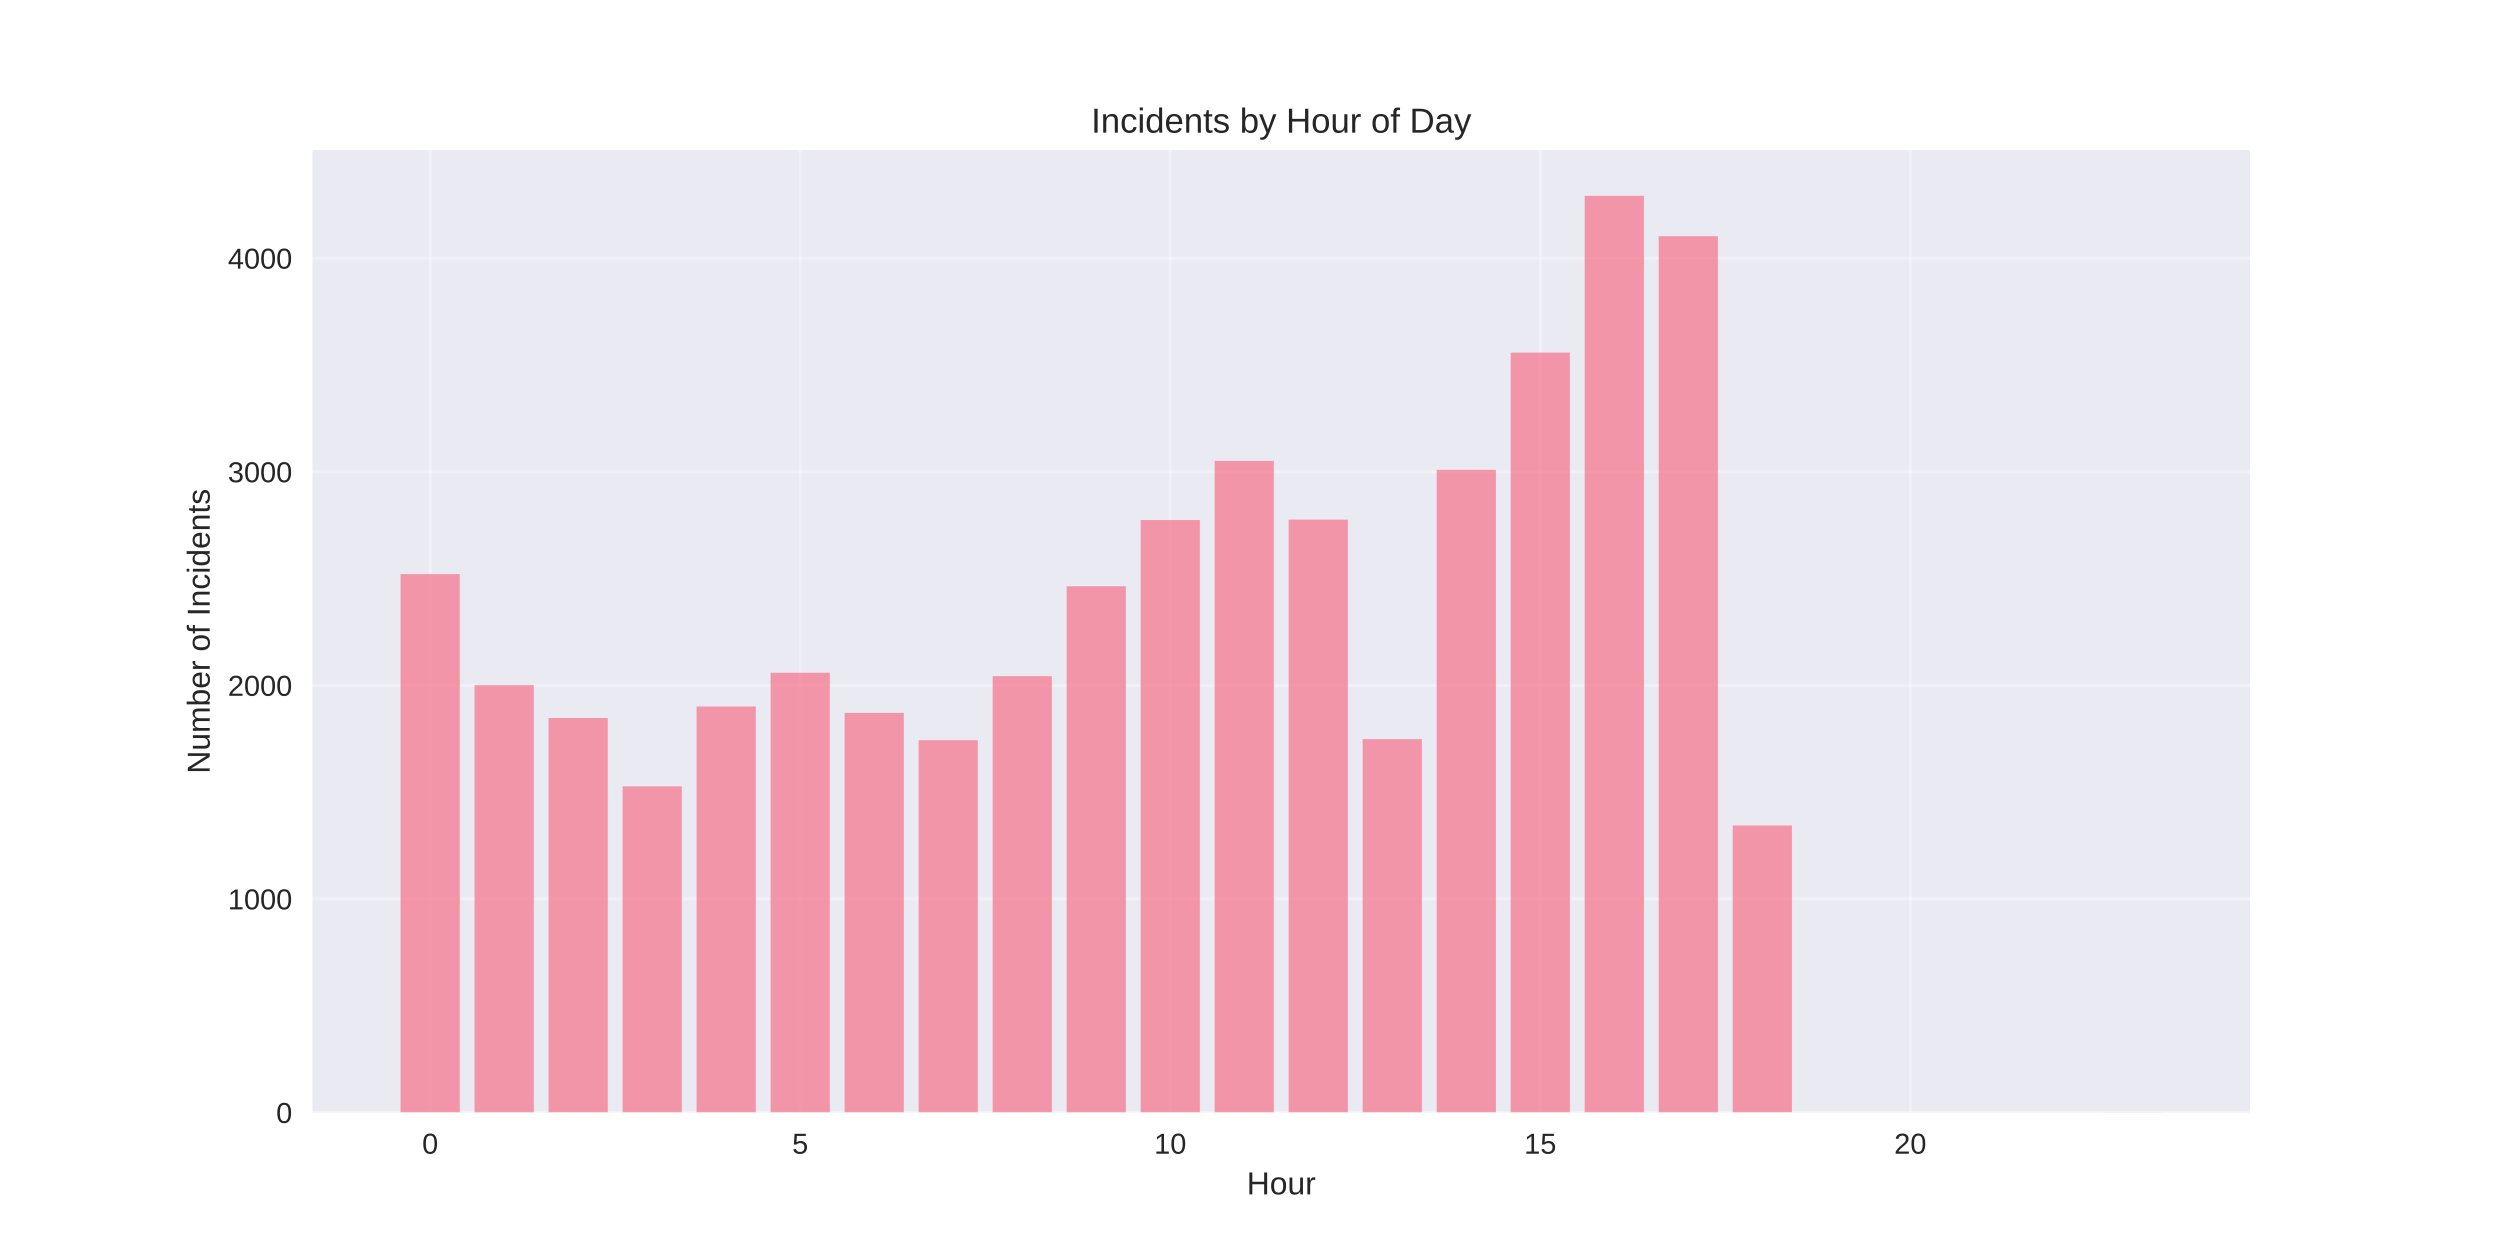
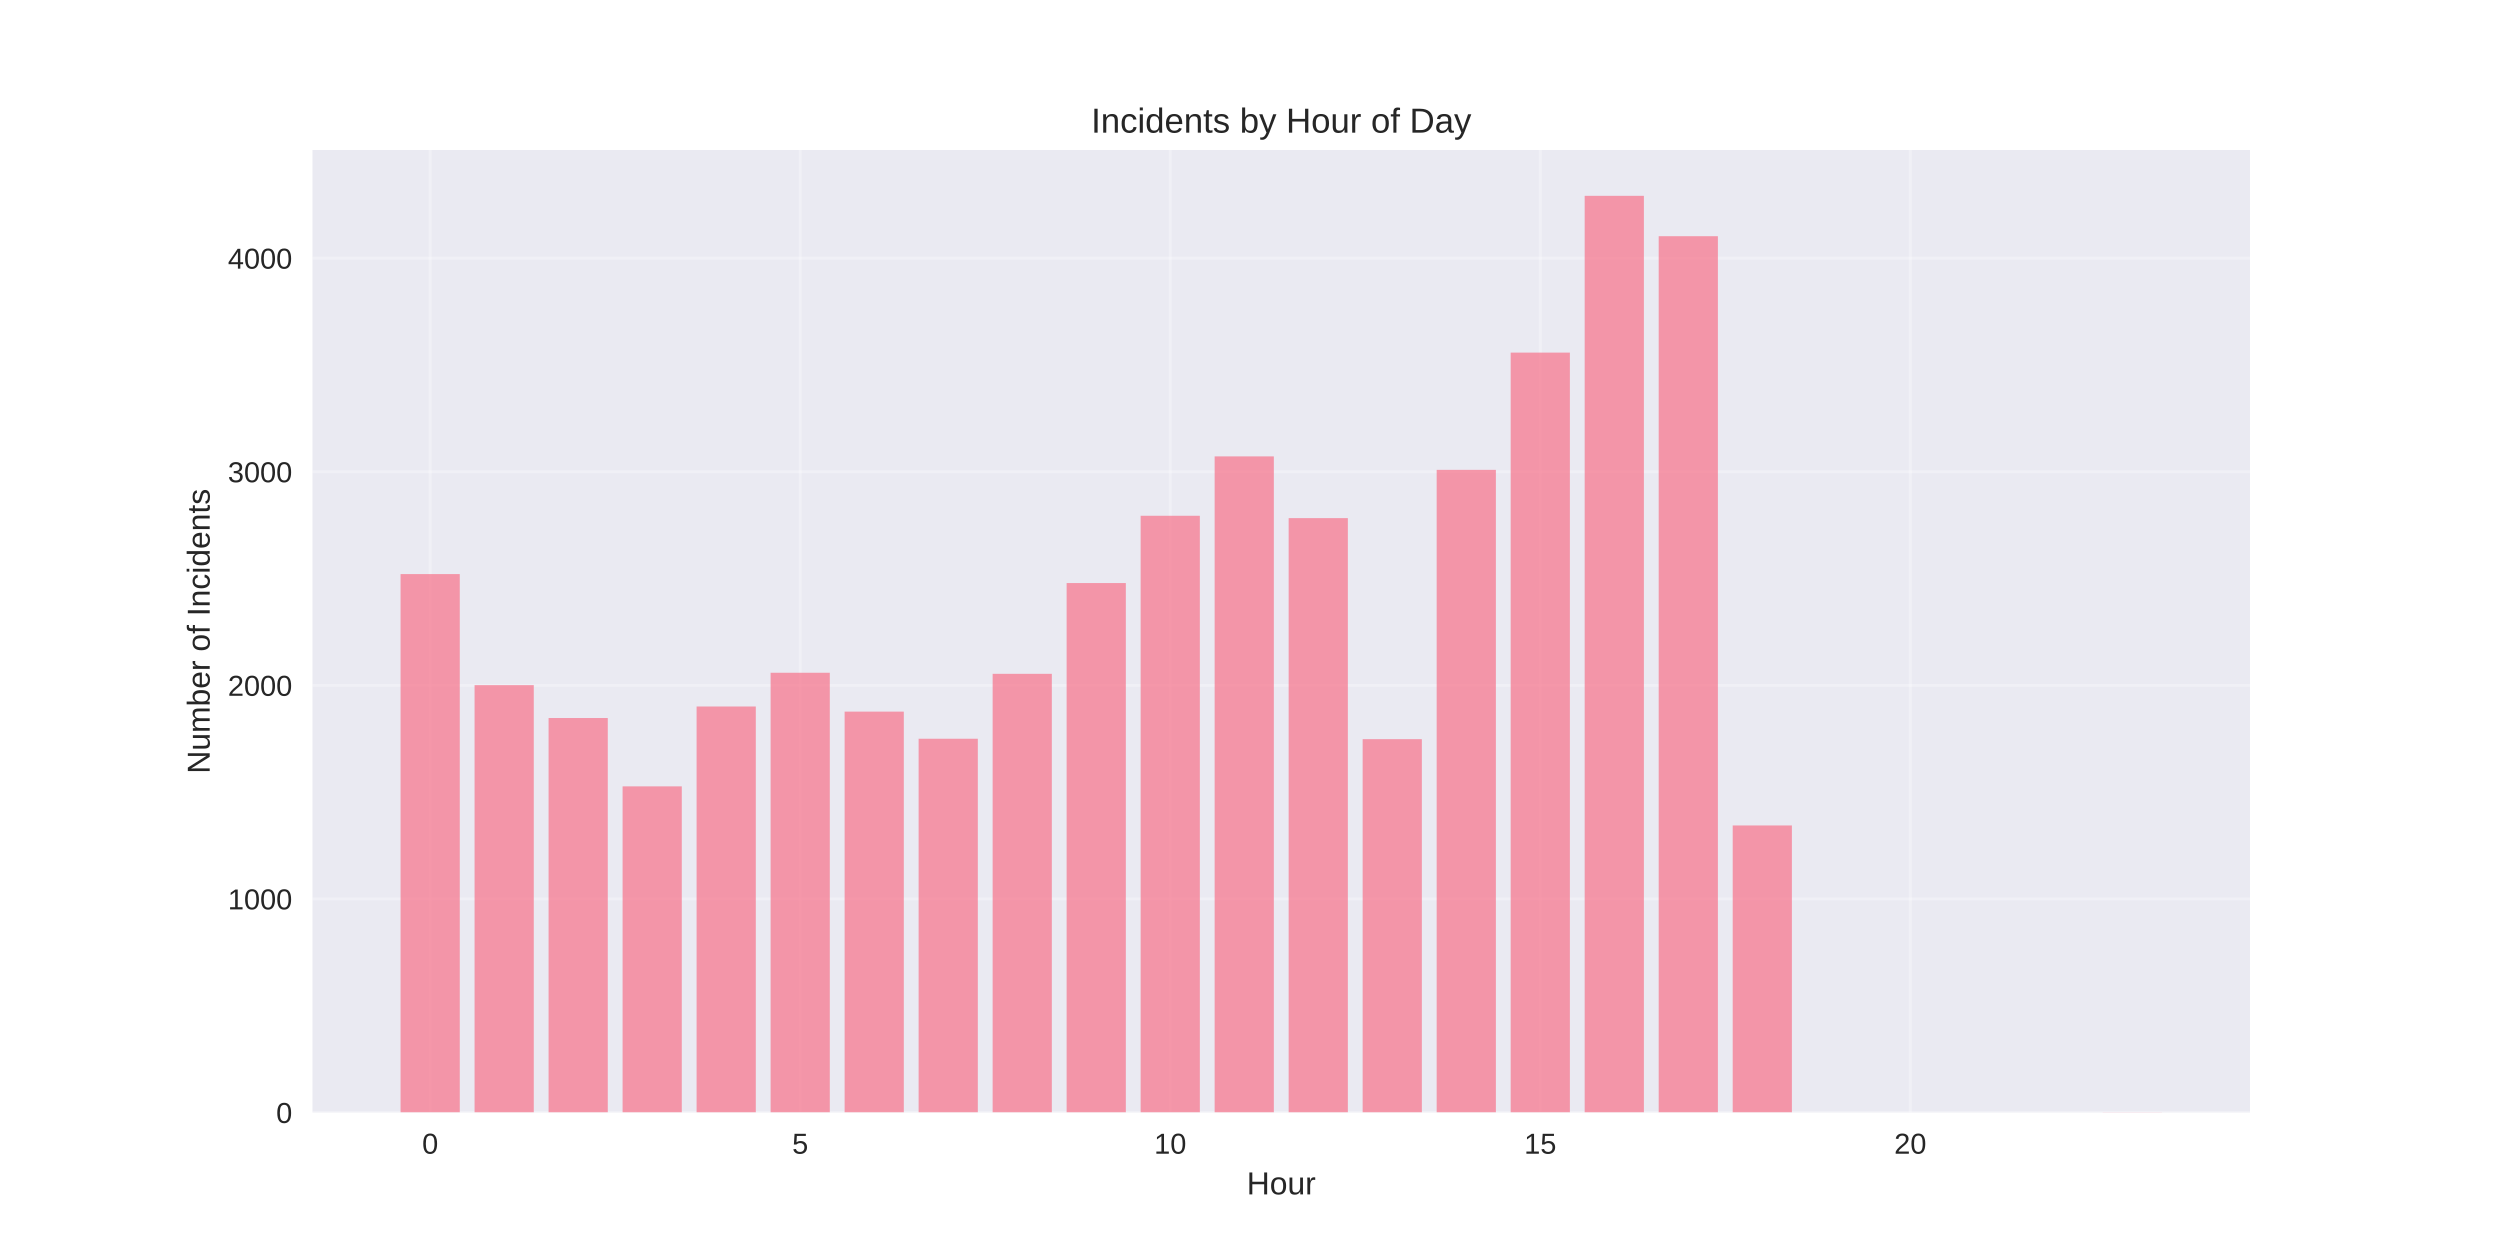
<svg xmlns="http://www.w3.org/2000/svg" width="864pt" height="432pt" viewBox="0 0 864 432" version="1.1">
  <defs>
    <style type="text/css">*{stroke-linejoin: round; stroke-linecap: butt}</style>
  </defs>
  <g id="figure_1">
    <g id="patch_1">
      <path d="M 0 432  L 864 432  L 864 0  L 0 0  z " style="fill: #ffffff" />
    </g>
    <g id="axes_1">
      <g id="patch_2">
        <path d="M 108 384.48  L 777.6 384.48  L 777.6 51.84  L 108 51.84  z " style="fill: #eaeaf2" />
      </g>
      <g id="matplotlib.axis_1">
        <g id="xtick_1">
          <g id="line2d_1">
-             <path d="M 148.667 384.48  L 148.667 51.84  " clip-path="url(#pd9085d51b4)" style="fill: none; stroke: #ffffff; stroke-opacity: 0.3; stroke-linecap: round" />
+             <path d="M 148.667 384.48  L 148.667 51.84  " clip-path="url(#p04249f0f43)" style="fill: none; stroke: #ffffff; stroke-opacity: 0.3; stroke-linecap: round" />
          </g>
          <g id="line2d_2" />
          <g id="text_1">
            <text style="fill: #262626; font: 10px 'Arial', 'Liberation Sans', 'DejaVu Sans', 'Bitstream Vera Sans', sans-serif; text-anchor: middle" x="148.667" y="398.727" transform="rotate(-0 148.6671 398.7269)">0</text>
          </g>
        </g>
        <g id="xtick_2">
          <g id="line2d_3">
-             <path d="M 276.551 384.48  L 276.551 51.84  " clip-path="url(#pd9085d51b4)" style="fill: none; stroke: #ffffff; stroke-opacity: 0.3; stroke-linecap: round" />
+             <path d="M 276.551 384.48  L 276.551 51.84  " clip-path="url(#p04249f0f43)" style="fill: none; stroke: #ffffff; stroke-opacity: 0.3; stroke-linecap: round" />
          </g>
          <g id="line2d_4" />
          <g id="text_2">
            <text style="fill: #262626; font: 10px 'Arial', 'Liberation Sans', 'DejaVu Sans', 'Bitstream Vera Sans', sans-serif; text-anchor: middle" x="276.551" y="398.727" transform="rotate(-0 276.551 398.7269)">5</text>
          </g>
        </g>
        <g id="xtick_3">
          <g id="line2d_5">
-             <path d="M 404.435 384.48  L 404.435 51.84  " clip-path="url(#pd9085d51b4)" style="fill: none; stroke: #ffffff; stroke-opacity: 0.3; stroke-linecap: round" />
+             <path d="M 404.435 384.48  L 404.435 51.84  " clip-path="url(#p04249f0f43)" style="fill: none; stroke: #ffffff; stroke-opacity: 0.3; stroke-linecap: round" />
          </g>
          <g id="line2d_6" />
          <g id="text_3">
            <text style="fill: #262626; font: 10px 'Arial', 'Liberation Sans', 'DejaVu Sans', 'Bitstream Vera Sans', sans-serif; text-anchor: middle" x="404.435" y="398.727" transform="rotate(-0 404.4348 398.7269)">10</text>
          </g>
        </g>
        <g id="xtick_4">
          <g id="line2d_7">
-             <path d="M 532.319 384.48  L 532.319 51.84  " clip-path="url(#pd9085d51b4)" style="fill: none; stroke: #ffffff; stroke-opacity: 0.3; stroke-linecap: round" />
+             <path d="M 532.319 384.48  L 532.319 51.84  " clip-path="url(#p04249f0f43)" style="fill: none; stroke: #ffffff; stroke-opacity: 0.3; stroke-linecap: round" />
          </g>
          <g id="line2d_8" />
          <g id="text_4">
            <text style="fill: #262626; font: 10px 'Arial', 'Liberation Sans', 'DejaVu Sans', 'Bitstream Vera Sans', sans-serif; text-anchor: middle" x="532.319" y="398.727" transform="rotate(-0 532.3187 398.7269)">15</text>
          </g>
        </g>
        <g id="xtick_5">
          <g id="line2d_9">
-             <path d="M 660.203 384.48  L 660.203 51.84  " clip-path="url(#pd9085d51b4)" style="fill: none; stroke: #ffffff; stroke-opacity: 0.3; stroke-linecap: round" />
+             <path d="M 660.203 384.48  L 660.203 51.84  " clip-path="url(#p04249f0f43)" style="fill: none; stroke: #ffffff; stroke-opacity: 0.3; stroke-linecap: round" />
          </g>
          <g id="line2d_10" />
          <g id="text_5">
            <text style="fill: #262626; font: 10px 'Arial', 'Liberation Sans', 'DejaVu Sans', 'Bitstream Vera Sans', sans-serif; text-anchor: middle" x="660.203" y="398.727" transform="rotate(-0 660.2026 398.7269)">20</text>
          </g>
        </g>
        <g id="text_6">
          <text style="fill: #262626; font: 11px 'Arial', 'Liberation Sans', 'DejaVu Sans', 'Bitstream Vera Sans', sans-serif; text-anchor: middle" x="442.8" y="412.773" transform="rotate(-0 442.8 412.7734)">Hour</text>
        </g>
      </g>
      <g id="matplotlib.axis_2">
        <g id="ytick_1">
          <g id="line2d_11">
-             <path d="M 108 384.48  L 777.6 384.48  " clip-path="url(#pd9085d51b4)" style="fill: none; stroke: #ffffff; stroke-opacity: 0.3; stroke-linecap: round" />
+             <path d="M 108 384.48  L 777.6 384.48  " clip-path="url(#p04249f0f43)" style="fill: none; stroke: #ffffff; stroke-opacity: 0.3; stroke-linecap: round" />
          </g>
          <g id="line2d_12" />
          <g id="text_7">
            <text style="fill: #262626; font: 10px 'Arial', 'Liberation Sans', 'DejaVu Sans', 'Bitstream Vera Sans', sans-serif; text-anchor: end" x="101" y="388.103" transform="rotate(-0 101 388.1034)">0</text>
          </g>
        </g>
        <g id="ytick_2">
          <g id="line2d_13">
-             <path d="M 108 310.668  L 777.6 310.668  " clip-path="url(#pd9085d51b4)" style="fill: none; stroke: #ffffff; stroke-opacity: 0.3; stroke-linecap: round" />
+             <path d="M 108 310.668  L 777.6 310.668  " clip-path="url(#p04249f0f43)" style="fill: none; stroke: #ffffff; stroke-opacity: 0.3; stroke-linecap: round" />
          </g>
          <g id="line2d_14" />
          <g id="text_8">
            <text style="fill: #262626; font: 10px 'Arial', 'Liberation Sans', 'DejaVu Sans', 'Bitstream Vera Sans', sans-serif; text-anchor: end" x="101" y="314.292" transform="rotate(-0 101 314.2917)">1000</text>
          </g>
        </g>
        <g id="ytick_3">
          <g id="line2d_15">
-             <path d="M 108 236.857  L 777.6 236.857  " clip-path="url(#pd9085d51b4)" style="fill: none; stroke: #ffffff; stroke-opacity: 0.3; stroke-linecap: round" />
+             <path d="M 108 236.857  L 777.6 236.857  " clip-path="url(#p04249f0f43)" style="fill: none; stroke: #ffffff; stroke-opacity: 0.3; stroke-linecap: round" />
          </g>
          <g id="line2d_16" />
          <g id="text_9">
            <text style="fill: #262626; font: 10px 'Arial', 'Liberation Sans', 'DejaVu Sans', 'Bitstream Vera Sans', sans-serif; text-anchor: end" x="101" y="240.48" transform="rotate(-0 101 240.48)">2000</text>
          </g>
        </g>
        <g id="ytick_4">
          <g id="line2d_17">
-             <path d="M 108 163.045  L 777.6 163.045  " clip-path="url(#pd9085d51b4)" style="fill: none; stroke: #ffffff; stroke-opacity: 0.3; stroke-linecap: round" />
+             <path d="M 108 163.045  L 777.6 163.045  " clip-path="url(#p04249f0f43)" style="fill: none; stroke: #ffffff; stroke-opacity: 0.3; stroke-linecap: round" />
          </g>
          <g id="line2d_18" />
          <g id="text_10">
            <text style="fill: #262626; font: 10px 'Arial', 'Liberation Sans', 'DejaVu Sans', 'Bitstream Vera Sans', sans-serif; text-anchor: end" x="101" y="166.668" transform="rotate(-0 101 166.6682)">3000</text>
          </g>
        </g>
        <g id="ytick_5">
          <g id="line2d_19">
-             <path d="M 108 89.233  L 777.6 89.233  " clip-path="url(#pd9085d51b4)" style="fill: none; stroke: #ffffff; stroke-opacity: 0.3; stroke-linecap: round" />
+             <path d="M 108 89.233  L 777.6 89.233  " clip-path="url(#p04249f0f43)" style="fill: none; stroke: #ffffff; stroke-opacity: 0.3; stroke-linecap: round" />
          </g>
          <g id="line2d_20" />
          <g id="text_11">
            <text style="fill: #262626; font: 10px 'Arial', 'Liberation Sans', 'DejaVu Sans', 'Bitstream Vera Sans', sans-serif; text-anchor: end" x="101" y="92.856" transform="rotate(-0 101 92.85647)">4000</text>
          </g>
        </g>
        <g id="text_12">
          <text style="fill: #262626; font: 11px 'Arial', 'Liberation Sans', 'DejaVu Sans', 'Bitstream Vera Sans', sans-serif; text-anchor: middle" x="72.474" y="218.16" transform="rotate(-90 72.47375 218.16)">Number of Incidents</text>
        </g>
      </g>
      <g id="patch_3">
-         <path d="M 138.436 384.48  L 158.898 384.48  L 158.898 198.401  L 138.436 198.401  z " clip-path="url(#pd9085d51b4)" style="fill: #f77189; opacity: 0.7" />
+         <path d="M 138.436 384.48  L 158.898 384.48  L 158.898 198.401  L 138.436 198.401  z " clip-path="url(#p04249f0f43)" style="fill: #f77189; opacity: 0.7" />
      </g>
      <g id="patch_4">
-         <path d="M 164.013 384.48  L 184.475 384.48  L 184.475 236.783  L 164.013 236.783  z " clip-path="url(#pd9085d51b4)" style="fill: #f77189; opacity: 0.7" />
+         <path d="M 164.013 384.48  L 184.475 384.48  L 184.475 236.783  L 164.013 236.783  z " clip-path="url(#p04249f0f43)" style="fill: #f77189; opacity: 0.7" />
      </g>
      <g id="patch_5">
-         <path d="M 189.59 384.48  L 210.051 384.48  L 210.051 248.15  L 189.59 248.15  z " clip-path="url(#pd9085d51b4)" style="fill: #f77189; opacity: 0.7" />
+         <path d="M 189.59 384.48  L 210.051 384.48  L 210.051 248.15  L 189.59 248.15  z " clip-path="url(#p04249f0f43)" style="fill: #f77189; opacity: 0.7" />
      </g>
      <g id="patch_6">
-         <path d="M 215.167 384.48  L 235.628 384.48  L 235.628 271.769  L 215.167 271.769  z " clip-path="url(#pd9085d51b4)" style="fill: #f77189; opacity: 0.7" />
+         <path d="M 215.167 384.48  L 235.628 384.48  L 235.628 271.769  L 215.167 271.769  z " clip-path="url(#p04249f0f43)" style="fill: #f77189; opacity: 0.7" />
      </g>
      <g id="patch_7">
-         <path d="M 240.743 384.48  L 261.205 384.48  L 261.205 244.164  L 240.743 244.164  z " clip-path="url(#pd9085d51b4)" style="fill: #f77189; opacity: 0.7" />
+         <path d="M 240.743 384.48  L 261.205 384.48  L 261.205 244.164  L 240.743 244.164  z " clip-path="url(#p04249f0f43)" style="fill: #f77189; opacity: 0.7" />
      </g>
      <g id="patch_8">
-         <path d="M 266.32 384.48  L 286.782 384.48  L 286.782 232.502  L 266.32 232.502  z " clip-path="url(#pd9085d51b4)" style="fill: #f77189; opacity: 0.7" />
+         <path d="M 266.32 384.48  L 286.782 384.48  L 286.782 232.502  L 266.32 232.502  z " clip-path="url(#p04249f0f43)" style="fill: #f77189; opacity: 0.7" />
      </g>
      <g id="patch_9">
-         <path d="M 291.897 384.48  L 312.358 384.48  L 312.358 246.378  L 291.897 246.378  z " clip-path="url(#pd9085d51b4)" style="fill: #f77189; opacity: 0.7" />
+         <path d="M 291.897 384.48  L 312.358 384.48  L 312.358 245.935  L 291.897 245.935  z " clip-path="url(#p04249f0f43)" style="fill: #f77189; opacity: 0.7" />
      </g>
      <g id="patch_10">
-         <path d="M 317.474 384.48  L 337.935 384.48  L 337.935 255.826  L 317.474 255.826  z " clip-path="url(#pd9085d51b4)" style="fill: #f77189; opacity: 0.7" />
+         <path d="M 317.474 384.48  L 337.935 384.48  L 337.935 255.309  L 317.474 255.309  z " clip-path="url(#p04249f0f43)" style="fill: #f77189; opacity: 0.7" />
      </g>
      <g id="patch_11">
-         <path d="M 343.051 384.48  L 363.512 384.48  L 363.512 233.683  L 343.051 233.683  z " clip-path="url(#pd9085d51b4)" style="fill: #f77189; opacity: 0.7" />
+         <path d="M 343.051 384.48  L 363.512 384.48  L 363.512 232.871  L 343.051 232.871  z " clip-path="url(#p04249f0f43)" style="fill: #f77189; opacity: 0.7" />
      </g>
      <g id="patch_12">
-         <path d="M 368.627 384.48  L 389.089 384.48  L 389.089 202.608  L 368.627 202.608  z " clip-path="url(#pd9085d51b4)" style="fill: #f77189; opacity: 0.7" />
+         <path d="M 368.627 384.48  L 389.089 384.48  L 389.089 201.501  L 368.627 201.501  z " clip-path="url(#p04249f0f43)" style="fill: #f77189; opacity: 0.7" />
      </g>
      <g id="patch_13">
-         <path d="M 394.204 384.48  L 414.666 384.48  L 414.666 179.726  L 394.204 179.726  z " clip-path="url(#pd9085d51b4)" style="fill: #f77189; opacity: 0.7" />
+         <path d="M 394.204 384.48  L 414.666 384.48  L 414.666 178.25  L 394.204 178.25  z " clip-path="url(#p04249f0f43)" style="fill: #f77189; opacity: 0.7" />
      </g>
      <g id="patch_14">
-         <path d="M 419.781 384.48  L 440.242 384.48  L 440.242 159.28  L 419.781 159.28  z " clip-path="url(#pd9085d51b4)" style="fill: #f77189; opacity: 0.7" />
+         <path d="M 419.781 384.48  L 440.242 384.48  L 440.242 157.73  L 419.781 157.73  z " clip-path="url(#p04249f0f43)" style="fill: #f77189; opacity: 0.7" />
      </g>
      <g id="patch_15">
-         <path d="M 445.358 384.48  L 465.819 384.48  L 465.819 179.579  L 445.358 179.579  z " clip-path="url(#pd9085d51b4)" style="fill: #f77189; opacity: 0.7" />
+         <path d="M 445.358 384.48  L 465.819 384.48  L 465.819 179.062  L 445.358 179.062  z " clip-path="url(#p04249f0f43)" style="fill: #f77189; opacity: 0.7" />
      </g>
      <g id="patch_16">
-         <path d="M 470.934 384.48  L 491.396 384.48  L 491.396 255.457  L 470.934 255.457  z " clip-path="url(#pd9085d51b4)" style="fill: #f77189; opacity: 0.7" />
+         <path d="M 470.934 384.48  L 491.396 384.48  L 491.396 255.457  L 470.934 255.457  z " clip-path="url(#p04249f0f43)" style="fill: #f77189; opacity: 0.7" />
      </g>
      <g id="patch_17">
-         <path d="M 496.511 384.48  L 516.973 384.48  L 516.973 162.38  L 496.511 162.38  z " clip-path="url(#pd9085d51b4)" style="fill: #f77189; opacity: 0.7" />
+         <path d="M 496.511 384.48  L 516.973 384.48  L 516.973 162.38  L 496.511 162.38  z " clip-path="url(#p04249f0f43)" style="fill: #f77189; opacity: 0.7" />
      </g>
      <g id="patch_18">
-         <path d="M 522.088 384.48  L 542.549 384.48  L 542.549 121.858  L 522.088 121.858  z " clip-path="url(#pd9085d51b4)" style="fill: #f77189; opacity: 0.7" />
+         <path d="M 522.088 384.48  L 542.549 384.48  L 542.549 121.858  L 522.088 121.858  z " clip-path="url(#p04249f0f43)" style="fill: #f77189; opacity: 0.7" />
      </g>
      <g id="patch_19">
-         <path d="M 547.665 384.48  L 568.126 384.48  L 568.126 67.68  L 547.665 67.68  z " clip-path="url(#pd9085d51b4)" style="fill: #f77189; opacity: 0.7" />
+         <path d="M 547.665 384.48  L 568.126 384.48  L 568.126 67.68  L 547.665 67.68  z " clip-path="url(#p04249f0f43)" style="fill: #f77189; opacity: 0.7" />
      </g>
      <g id="patch_20">
-         <path d="M 573.242 384.48  L 593.703 384.48  L 593.703 81.63  L 573.242 81.63  z " clip-path="url(#pd9085d51b4)" style="fill: #f77189; opacity: 0.7" />
+         <path d="M 573.242 384.48  L 593.703 384.48  L 593.703 81.63  L 573.242 81.63  z " clip-path="url(#p04249f0f43)" style="fill: #f77189; opacity: 0.7" />
      </g>
      <g id="patch_21">
-         <path d="M 598.818 384.48  L 619.28 384.48  L 619.28 285.277  L 598.818 285.277  z " clip-path="url(#pd9085d51b4)" style="fill: #f77189; opacity: 0.7" />
+         <path d="M 598.818 384.48  L 619.28 384.48  L 619.28 285.277  L 598.818 285.277  z " clip-path="url(#p04249f0f43)" style="fill: #f77189; opacity: 0.7" />
      </g>
      <g id="patch_22">
-         <path d="M 726.702 384.48  L 747.164 384.48  L 747.164 384.406  L 726.702 384.406  z " clip-path="url(#pd9085d51b4)" style="fill: #f77189; opacity: 0.7" />
+         <path d="M 726.702 384.48  L 747.164 384.48  L 747.164 384.406  L 726.702 384.406  z " clip-path="url(#p04249f0f43)" style="fill: #f77189; opacity: 0.7" />
      </g>
      <g id="patch_23">
        <path d="M 108 384.48  L 108 51.84  " style="fill: none" />
      </g>
      <g id="patch_24">
        <path d="M 777.6 384.48  L 777.6 51.84  " style="fill: none" />
      </g>
      <g id="patch_25">
        <path d="M 108 384.48  L 777.6 384.48  " style="fill: none" />
      </g>
      <g id="patch_26">
        <path d="M 108 51.84  L 777.6 51.84  " style="fill: none" />
      </g>
      <g id="text_13">
        <text style="fill: #262626; font: 12px 'Arial', 'Liberation Sans', 'DejaVu Sans', 'Bitstream Vera Sans', sans-serif; text-anchor: middle" x="442.8" y="45.84" transform="rotate(-0 442.8 45.84)">Incidents by Hour of Day</text>
      </g>
    </g>
  </g>
  <defs>
-     <clipPath id="pd9085d51b4">
+     <clipPath id="p04249f0f43">
      <rect x="108" y="51.84" width="669.6" height="332.64" />
    </clipPath>
  </defs>
</svg>
